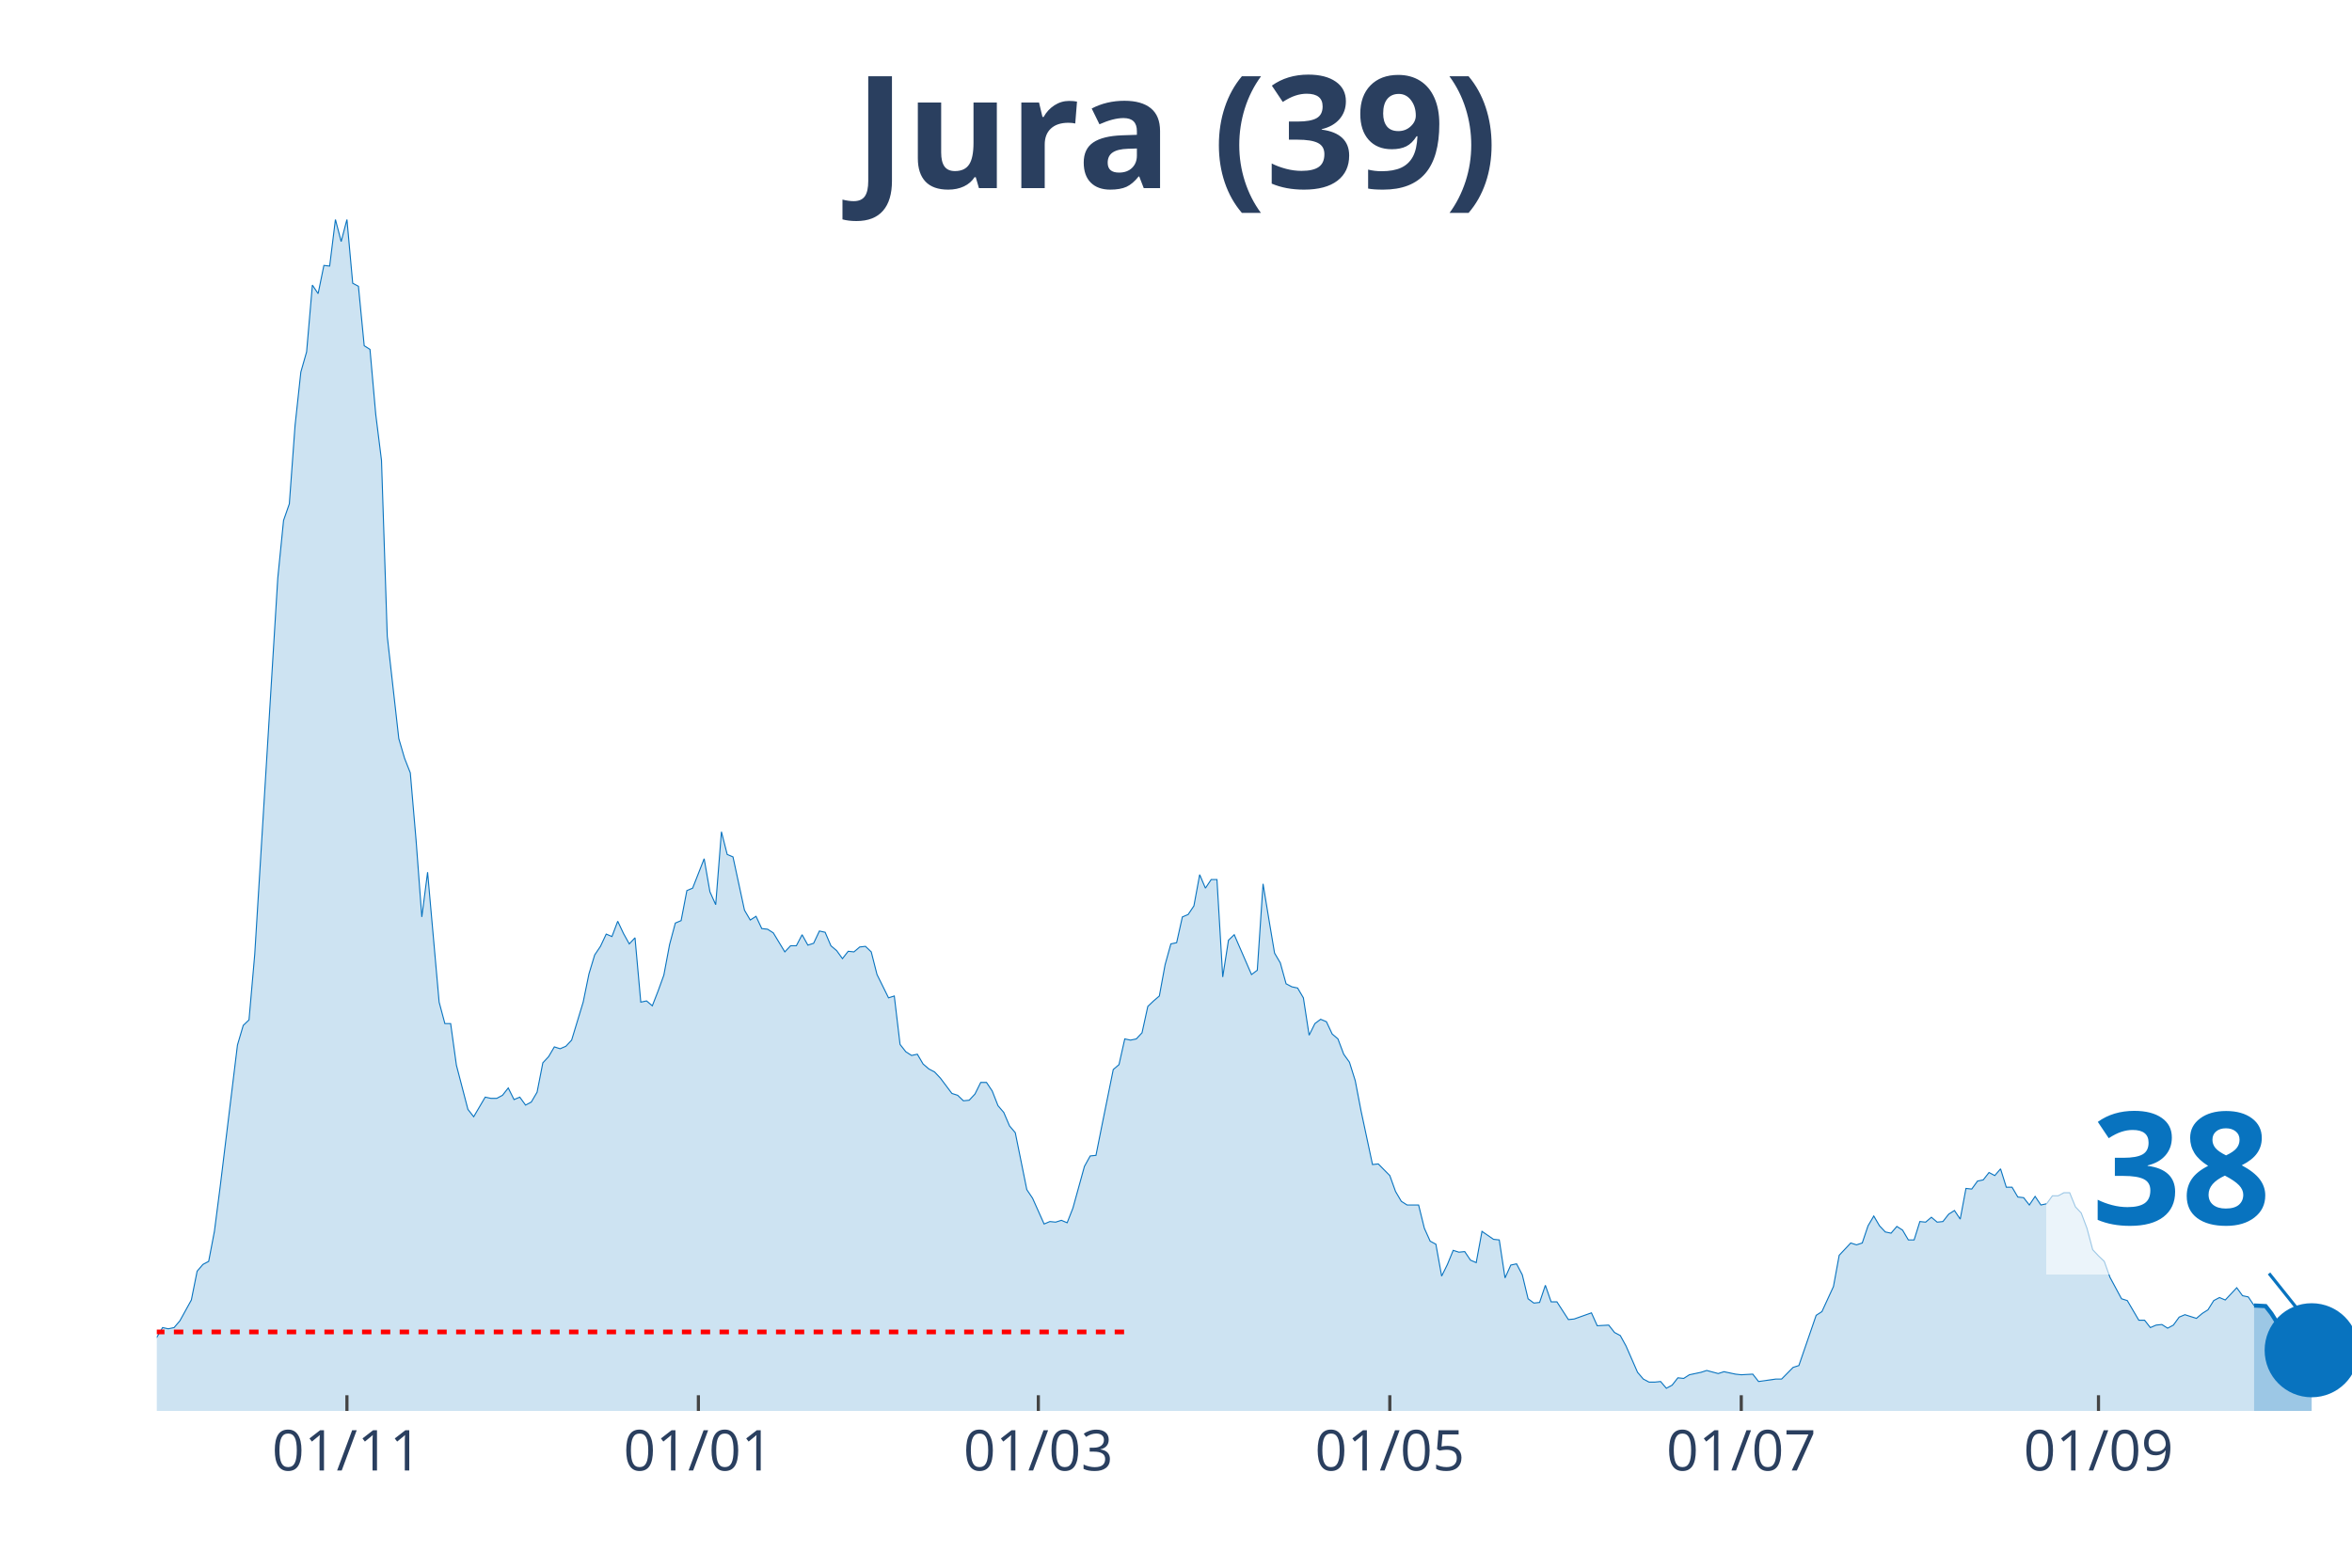
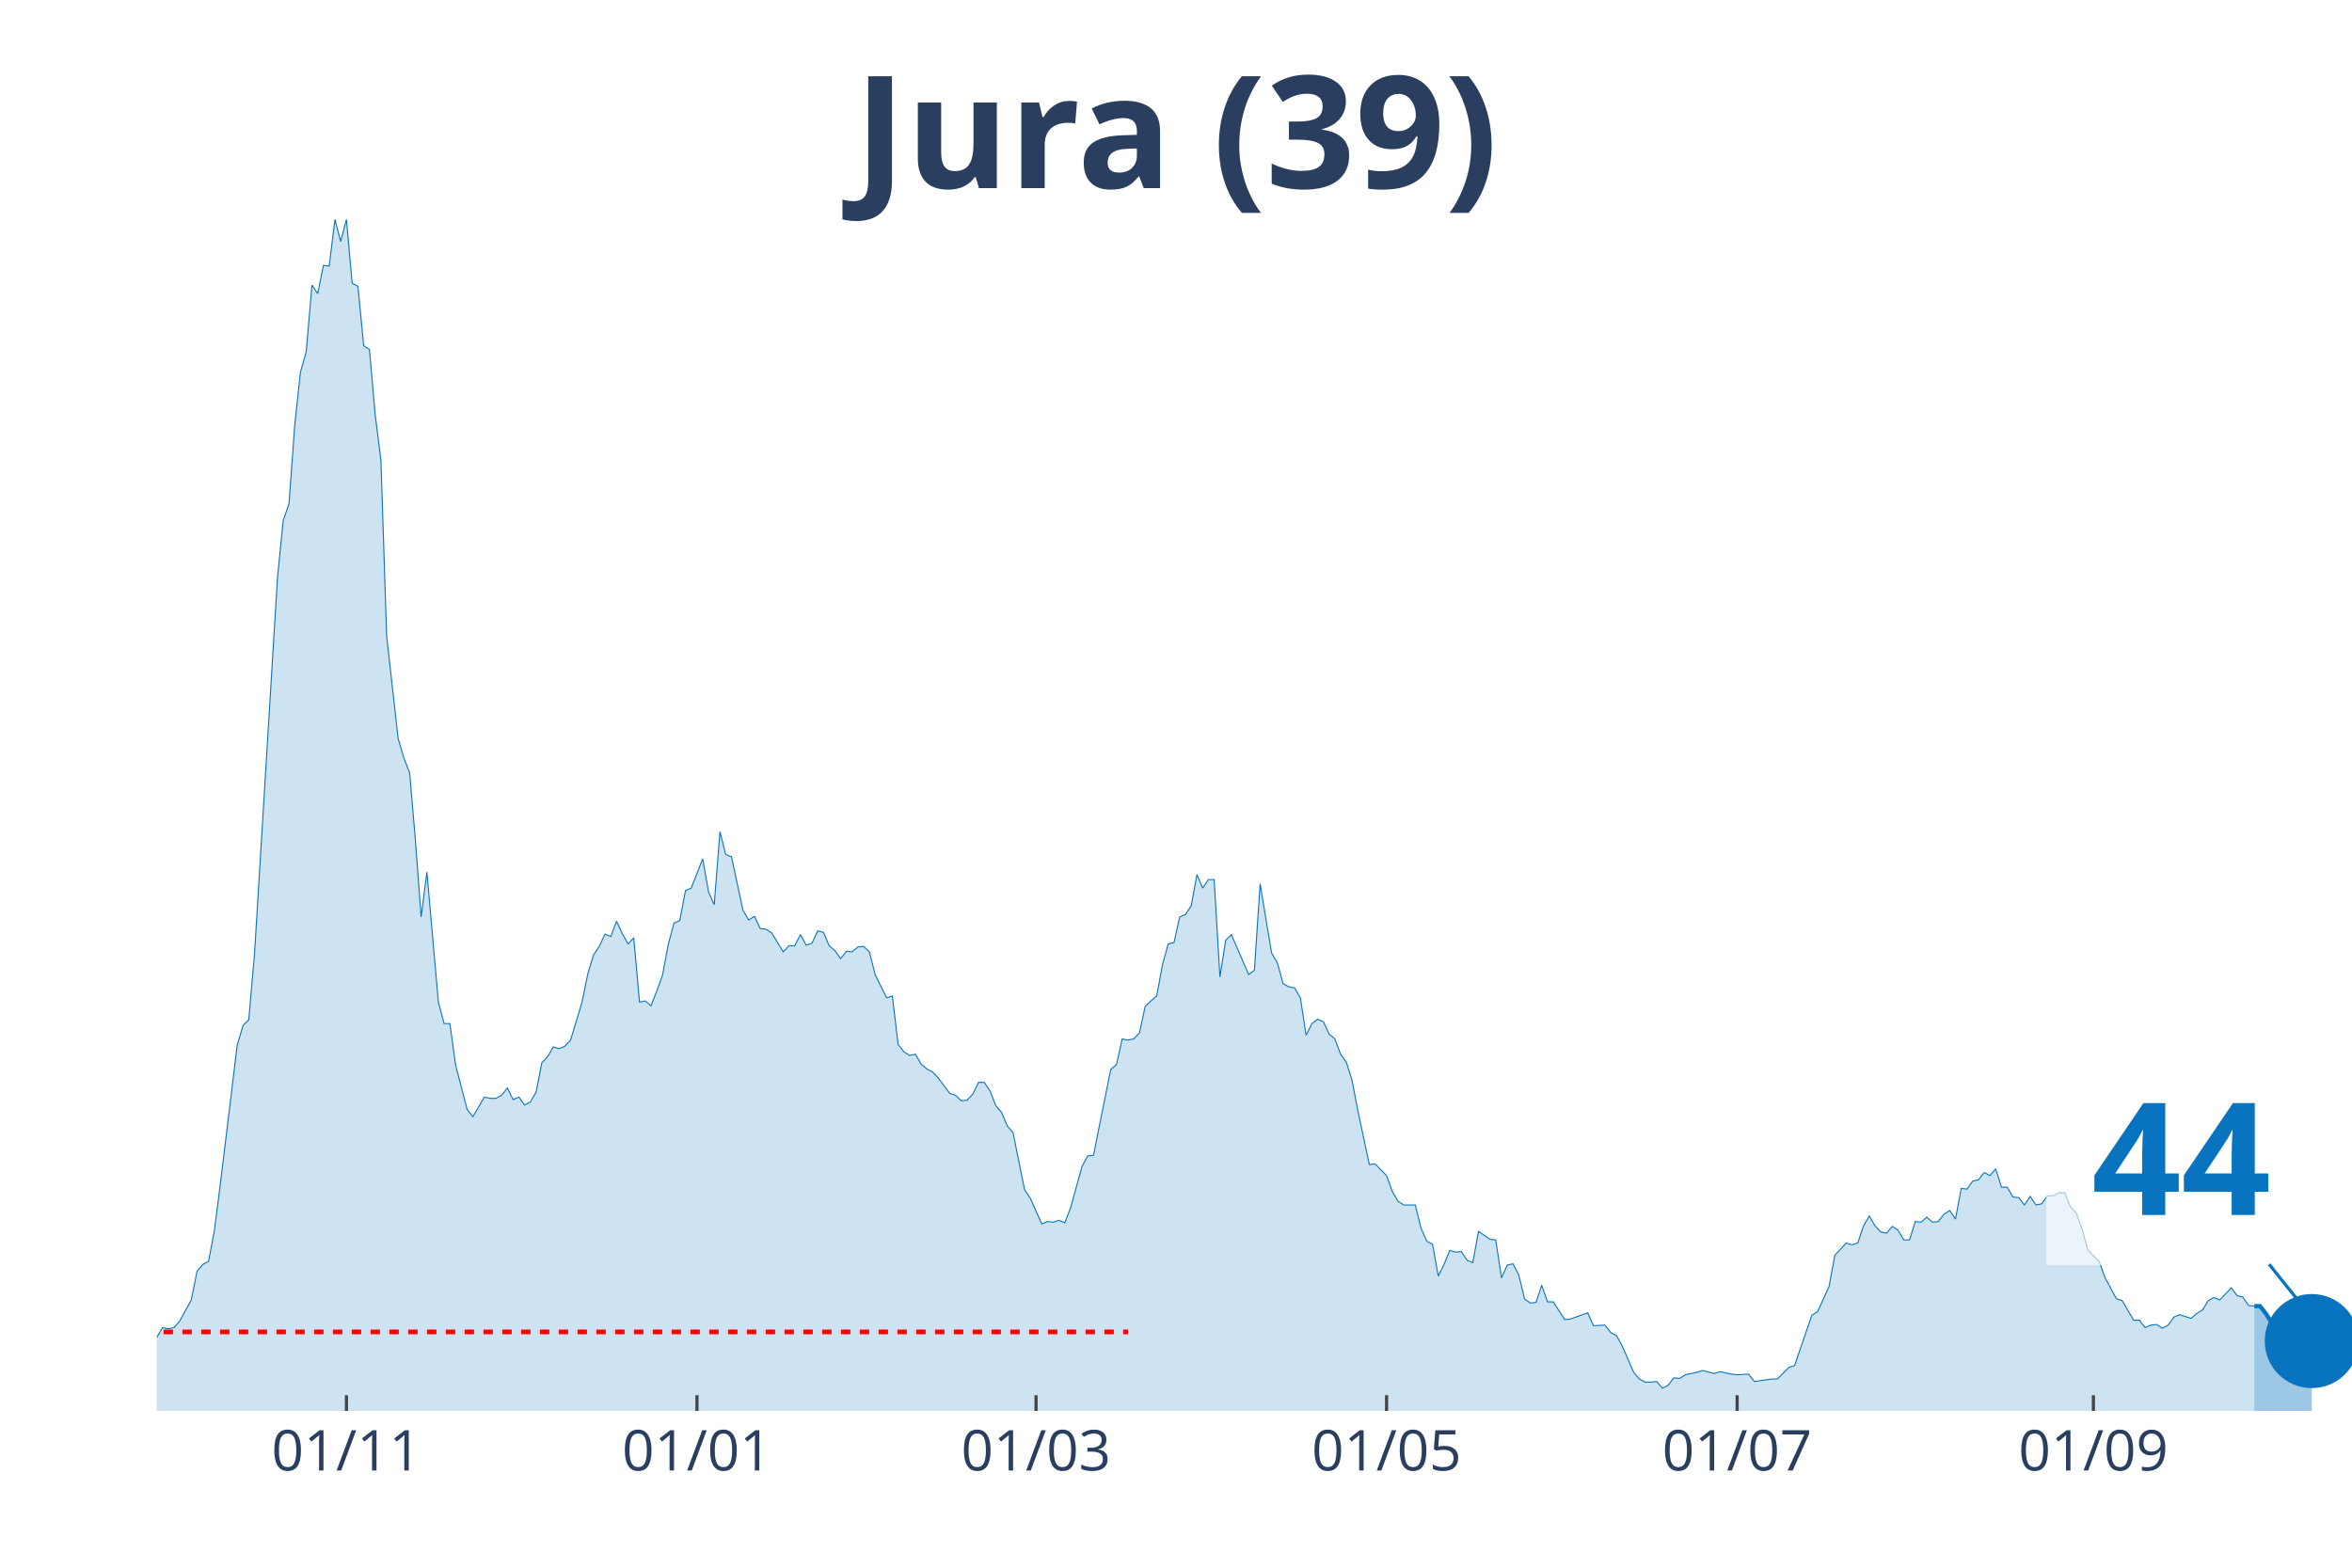
<svg xmlns="http://www.w3.org/2000/svg" class="main-svg" width="1125" height="750" style="" viewBox="0 0 750 500">
  <rect x="0" y="0" width="750" height="500" style="fill: rgb(0, 0, 0); fill-opacity: 0;" />
-   <defs id="defs-d29eb1">
+   <defs id="defs-b6c42d">
    <g class="clips">
-       <clipPath id="clipd29eb1xyplot" class="plotclip">
+       <clipPath id="clipb6c42dxyplot" class="plotclip">
        <rect width="700" height="380" />
      </clipPath>
-       <clipPath class="axesclip" id="clipd29eb1x">
+       <clipPath class="axesclip" id="clipb6c42dx">
        <rect x="50" y="0" width="700" height="500" />
      </clipPath>
-       <clipPath class="axesclip" id="clipd29eb1y">
+       <clipPath class="axesclip" id="clipb6c42dy">
        <rect x="0" y="70" width="750" height="380" />
      </clipPath>
-       <clipPath class="axesclip" id="clipd29eb1xy">
+       <clipPath class="axesclip" id="clipb6c42dxy">
        <rect x="50" y="70" width="700" height="380" />
      </clipPath>
    </g>
    <g class="gradients" />
  </defs>
  <g class="bglayer">
    <rect class="bg" x="50" y="70" width="700" height="380" style="fill: rgb(0, 0, 0); fill-opacity: 0; stroke-width: 0;" />
  </g>
  <g class="layer-below">
    <g class="imagelayer" />
    <g class="shapelayer" />
  </g>
  <g class="cartesianlayer">
    <g class="subplot xy">
      <g class="layer-subplot">
        <g class="shapelayer" />
        <g class="imagelayer" />
      </g>
      <g class="gridlayer">
        <g class="x">
-           <path class="xgrid crisp" transform="translate(110.63,0)" d="M0,70v380" style="stroke: rgb(255, 255, 255); stroke-opacity: 1; stroke-width: 1px;" />
-           <path class="xgrid crisp" transform="translate(222.7,0)" d="M0,70v380" style="stroke: rgb(255, 255, 255); stroke-opacity: 1; stroke-width: 1px;" />
-           <path class="xgrid crisp" transform="translate(331.1,0)" d="M0,70v380" style="stroke: rgb(255, 255, 255); stroke-opacity: 1; stroke-width: 1px;" />
-           <path class="xgrid crisp" transform="translate(443.18,0)" d="M0,70v380" style="stroke: rgb(255, 255, 255); stroke-opacity: 1; stroke-width: 1px;" />
-           <path class="xgrid crisp" transform="translate(555.25,0)" d="M0,70v380" style="stroke: rgb(255, 255, 255); stroke-opacity: 1; stroke-width: 1px;" />
-           <path class="xgrid crisp" transform="translate(669.16,0)" d="M0,70v380" style="stroke: rgb(255, 255, 255); stroke-opacity: 1; stroke-width: 1px;" />
+           <path class="xgrid crisp" transform="translate(110.47,0)" d="M0,70v380" style="stroke: rgb(255, 255, 255); stroke-opacity: 1; stroke-width: 1px;" />
+           <path class="xgrid crisp" transform="translate(222.25,0)" d="M0,70v380" style="stroke: rgb(255, 255, 255); stroke-opacity: 1; stroke-width: 1px;" />
+           <path class="xgrid crisp" transform="translate(330.37,0)" d="M0,70v380" style="stroke: rgb(255, 255, 255); stroke-opacity: 1; stroke-width: 1px;" />
+           <path class="xgrid crisp" transform="translate(442.15,0)" d="M0,70v380" style="stroke: rgb(255, 255, 255); stroke-opacity: 1; stroke-width: 1px;" />
+           <path class="xgrid crisp" transform="translate(553.93,0)" d="M0,70v380" style="stroke: rgb(255, 255, 255); stroke-opacity: 1; stroke-width: 1px;" />
+           <path class="xgrid crisp" transform="translate(667.54,0)" d="M0,70v380" style="stroke: rgb(255, 255, 255); stroke-opacity: 1; stroke-width: 1px;" />
        </g>
        <g class="y" />
      </g>
      <g class="zerolinelayer" />
      <path class="xlines-below" />
      <path class="ylines-below" />
      <g class="overlines-below" />
      <g class="xaxislayer-below" />
      <g class="yaxislayer-below" />
      <g class="overaxes-below" />
-       <g class="plot" transform="translate(50, 70)" clip-path="url('#clipd29eb1xyplot')">
+       <g class="plot" transform="translate(50, 70)" clip-path="url('#clipb6c42dxyplot')">
        <g class="scatterlayer mlayer">
-           <g class="trace scatter trace42440b" style="stroke-miterlimit: 2;">
+           <g class="trace scatter tracec973ab" style="stroke-miterlimit: 2;">
            <g class="fills">
              <g>
-                 <path class="js-fill" d="M668.77,380L-249.87,380L-249.87,378.44L-233.33,378.05L-231.5,379.41L-150.66,378.05L-148.82,377.46L-137.8,376.68L-135.96,376.68L-126.77,376.09L-124.93,376.68L-113.91,378.63L-112.07,378.83L-104.72,378.83L-102.89,377.65L-90.03,376.48L-88.19,376.87L-71.65,373.35L-69.82,373.74L-60.63,370.81L-58.79,370.81L-56.96,368.27L-55.12,368.27L-53.28,369.05L-51.44,368.08L-44.09,368.27L-42.26,367.69L-40.42,367.1L-38.58,367.88L-34.91,365.34L-33.07,363.78L-31.23,364.95L-29.4,363.38L-27.56,361.82L-25.72,361.63L-22.05,364.95L-20.21,363.38L-18.37,360.26L-16.54,359.87L-12.86,356.93L-11.02,355.37L-9.19,355.17L-7.35,355.96L-1.84,358.5L0,356.54L1.84,353.42L3.67,353.81L5.51,353.42L7.35,351.27L11.02,344.62L12.86,335.43L14.7,333.28L16.54,332.3L18.37,322.73L20.21,308.46L25.72,263.3L27.56,257.05L29.4,255.29L31.23,234.37L38.58,114.35L40.42,95.98L42.26,90.7L44.09,65.68L45.93,48.67L47.77,42.22L49.61,20.92L51.44,23.65L53.28,14.66L55.12,14.86L56.96,0L58.79,7.04L60.63,0L62.47,20.33L64.3,21.31L66.14,40.27L67.98,41.44L69.82,62.16L71.65,76.82L73.49,132.92L77.17,165.57L79,171.82L80.84,176.51L82.68,198.01L84.51,222.45L86.35,208.18L90.03,249.62L91.86,256.46L93.7,256.46L95.54,269.75L99.21,283.83L101.05,286.17L104.72,279.92L106.56,280.31L108.4,280.31L110.24,279.33L112.07,276.99L113.91,280.7L115.75,279.92L117.59,282.46L119.42,281.48L121.26,278.35L123.1,268.97L124.93,267.02L126.77,263.89L128.61,264.48L130.45,263.69L132.28,261.74L135.96,249.62L137.8,240.63L139.63,234.57L141.47,231.83L143.31,227.92L145.14,228.7L146.98,223.82L148.82,227.73L150.66,231.05L152.49,229.09L154.33,249.62L156.17,249.23L158.01,250.79L159.84,246.1L161.68,241.02L163.52,231.24L165.35,224.4L167.19,223.62L169.03,214.04L170.87,213.26L174.54,203.88L176.38,214.43L178.22,218.54L180.05,195.28L181.89,202.51L183.73,203.29L187.4,220.3L189.24,223.43L191.08,222.25L192.91,226.16L194.75,226.36L196.59,227.53L200.26,233.59L202.1,231.64L203.94,231.64L205.77,228.12L207.61,231.44L209.45,230.85L211.29,226.94L213.12,227.34L214.96,231.64L216.8,233.2L218.64,235.74L220.47,233.4L222.31,233.59L224.15,232.03L225.98,231.83L227.82,233.59L229.66,240.82L231.5,244.54L233.33,248.25L235.17,247.66L237.01,263.11L238.85,265.45L240.68,266.63L242.52,266.23L244.36,269.36L246.19,270.93L248.03,271.9L249.87,273.86L253.54,278.74L255.38,279.33L257.22,281.09L259.06,280.9L260.89,278.94L262.73,275.23L264.57,275.23L266.4,277.96L268.24,282.65L270.08,284.8L271.92,289.1L273.75,291.26L277.43,309.43L279.27,312.17L282.94,320.38L284.78,319.6L286.61,319.79L288.45,319.21L290.29,319.99L292.13,315.3L295.8,302.01L297.64,298.68L299.48,298.49L301.31,289.3L304.99,271.12L306.82,269.56L308.66,261.35L310.5,261.74L312.34,261.35L314.17,259.39L316.01,250.99L317.85,249.23L319.69,247.66L321.52,237.7L323.36,231.05L325.2,230.66L327.03,222.45L328.87,221.67L330.71,218.93L332.55,208.96L334.38,213.26L336.22,210.52L338.06,210.52L339.9,241.6L341.73,229.88L343.57,228.12L349.08,240.82L350.92,239.45L352.76,211.89L354.59,223.03L356.43,233.98L358.27,237.11L360.1,243.76L361.94,244.73L363.78,245.12L365.62,248.25L367.45,260.17L369.29,256.46L371.13,255.09L372.97,255.87L374.8,259.78L376.64,261.35L378.48,266.23L380.31,268.78L382.15,274.64L383.99,284.22L387.66,301.42L389.5,301.22L393.18,304.94L395.01,310.02L396.85,313.15L398.69,314.32L402.36,314.32L404.2,321.75L406.04,325.85L407.87,326.83L409.71,337L411.55,333.28L413.39,328.79L415.22,329.37L417.06,329.18L418.9,331.91L420.73,332.7L422.57,322.73L426.25,325.27L428.08,325.46L429.92,337.58L431.76,333.48L433.6,333.09L435.43,336.6L437.27,344.23L439.11,345.6L440.94,345.4L442.78,339.93L444.62,345.21L446.46,345.21L450.13,350.87L451.97,350.68L457.48,348.72L459.32,352.83L462.99,352.63L464.83,354.98L466.67,355.96L468.5,359.28L472.18,367.69L474.02,369.84L475.85,370.81L477.69,370.81L479.53,370.62L481.36,372.77L483.2,371.79L485.04,369.44L486.88,369.64L488.71,368.47L492.39,367.69L494.23,367.1L497.9,368.08L499.74,367.49L503.41,368.27L505.25,368.47L508.92,368.27L510.76,370.62L516.27,369.84L518.11,369.84L521.78,366.12L523.62,365.53L529.13,349.51L530.97,348.33L534.65,340.32L536.48,330.35L540.16,326.44L541.99,327.03L543.83,326.44L545.67,320.97L547.51,317.84L549.34,320.97L551.18,322.92L553.02,323.31L554.86,321.16L556.69,322.34L558.53,325.46L560.37,325.46L562.2,319.6L564.04,319.79L565.88,318.23L567.72,319.79L569.55,319.6L571.39,317.25L573.23,316.08L575.07,318.82L576.9,309.04L578.74,309.24L580.58,306.7L582.41,306.31L584.25,303.96L586.09,304.94L587.93,302.79L589.76,308.65L591.6,308.65L593.44,311.78L595.28,311.98L597.11,314.32L598.95,311.58L600.79,314.32L602.62,313.93L604.46,311.39L606.3,311.39L608.14,310.41L609.97,310.41L611.81,314.91L613.65,316.86L615.49,321.75L617.32,328.59L619.16,330.55L621,332.3L622.83,337.39L626.51,344.23L628.35,344.81L632.02,351.07L633.86,351.07L635.7,353.42L637.53,352.63L639.37,352.44L641.21,353.61L643.04,352.63L644.88,350.09L646.72,349.31L648.56,349.9L650.39,350.48L652.23,348.92L654.07,347.75L655.91,344.81L657.74,343.84L659.58,344.62L663.25,340.71L665.09,343.25L666.93,343.64L668.77,346.38" style="fill: rgb(8, 115, 191); fill-opacity: 0.2; stroke-width: 0;" />
+                 <path class="js-fill" d="M668.85,380L-249.21,380L-249.21,378.44L-232.72,378.05L-230.89,379.41L-150.26,378.05L-148.43,377.46L-137.43,376.68L-135.6,376.68L-126.44,376.09L-124.61,376.68L-113.61,378.63L-111.78,378.83L-104.45,378.83L-102.62,377.65L-89.79,376.48L-87.96,376.87L-71.47,373.35L-69.63,373.74L-60.47,370.81L-58.64,370.81L-56.81,368.27L-54.97,368.27L-53.14,369.05L-51.31,368.08L-43.98,368.27L-42.15,367.69L-40.31,367.1L-38.48,367.88L-34.82,365.34L-32.98,363.78L-31.15,364.95L-29.32,363.38L-27.49,361.82L-25.65,361.63L-21.99,364.95L-20.16,363.38L-18.32,360.26L-16.49,359.87L-12.83,356.93L-10.99,355.37L-9.16,355.17L-7.33,355.96L-1.83,358.5L0,356.54L1.83,353.42L3.66,353.81L5.5,353.42L7.33,351.27L10.99,344.62L12.83,335.43L14.66,333.28L16.49,332.3L18.32,322.73L20.16,308.46L25.65,263.3L27.49,257.05L29.32,255.29L31.15,234.37L38.48,114.35L40.31,95.98L42.15,90.7L43.98,65.68L45.81,48.67L47.64,42.22L49.48,20.92L51.31,23.65L53.14,14.66L54.97,14.86L56.81,0L58.64,7.04L60.47,0L62.3,20.33L64.14,21.31L65.97,40.27L67.8,41.44L69.63,62.16L71.47,76.82L73.3,132.92L76.96,165.57L78.8,171.82L80.63,176.51L82.46,198.01L84.29,222.45L86.13,208.18L89.79,249.62L91.62,256.46L93.46,256.46L95.29,269.75L98.95,283.83L100.79,286.17L104.45,279.92L106.28,280.31L108.12,280.31L109.95,279.33L111.78,276.99L113.61,280.7L115.45,279.92L117.28,282.46L119.11,281.48L120.94,278.35L122.77,268.97L124.61,267.02L126.44,263.89L128.27,264.48L130.1,263.69L131.94,261.74L135.6,249.62L137.43,240.63L139.27,234.57L141.1,231.83L142.93,227.92L144.76,228.7L146.6,223.82L148.43,227.73L150.26,231.05L152.09,229.09L153.93,249.62L155.76,249.23L157.59,250.79L159.42,246.1L161.26,241.02L163.09,231.24L164.92,224.4L166.75,223.62L168.59,214.04L170.42,213.26L174.08,203.88L175.92,214.43L177.75,218.54L179.58,195.28L181.41,202.51L183.25,203.29L186.91,220.3L188.74,223.43L190.58,222.25L192.41,226.16L194.24,226.36L196.07,227.53L199.74,233.59L201.57,231.64L203.4,231.64L205.24,228.12L207.07,231.44L208.9,230.85L210.73,226.94L212.57,227.34L214.4,231.64L216.23,233.2L218.06,235.74L219.9,233.4L221.73,233.59L223.56,232.03L225.39,231.83L227.23,233.59L229.06,240.82L230.89,244.54L232.72,248.25L234.55,247.66L236.39,263.11L238.22,265.45L240.05,266.63L241.88,266.23L243.72,269.36L245.55,270.93L247.38,271.9L249.21,273.86L252.88,278.74L254.71,279.33L256.54,281.09L258.38,280.9L260.21,278.94L262.04,275.23L263.87,275.23L265.71,277.96L267.54,282.65L269.37,284.8L271.2,289.1L273.04,291.26L276.7,309.43L278.53,312.17L282.2,320.38L284.03,319.6L285.86,319.79L287.7,319.21L289.53,319.99L291.36,315.3L295.03,302.01L296.86,298.68L298.69,298.49L300.52,289.3L304.19,271.12L306.02,269.56L307.85,261.35L309.69,261.74L311.52,261.35L313.35,259.39L315.18,250.99L317.02,249.23L318.85,247.66L320.68,237.7L322.51,231.05L324.35,230.66L326.18,222.45L328.01,221.67L329.84,218.93L331.68,208.96L333.51,213.26L335.34,210.52L337.17,210.52L339.01,241.6L340.84,229.88L342.67,228.12L348.17,240.82L350,239.45L351.83,211.89L353.66,223.03L355.5,233.98L357.33,237.11L359.16,243.76L360.99,244.73L362.83,245.12L364.66,248.25L366.49,260.17L368.32,256.46L370.16,255.09L371.99,255.87L373.82,259.78L375.65,261.35L377.49,266.23L379.32,268.78L381.15,274.64L382.98,284.22L386.65,301.42L388.48,301.22L392.15,304.94L393.98,310.02L395.81,313.15L397.64,314.32L401.31,314.32L403.14,321.75L404.97,325.85L406.81,326.83L408.64,337L410.47,333.28L412.3,328.79L414.14,329.37L415.97,329.18L417.8,331.91L419.63,332.7L421.47,322.73L425.13,325.27L426.96,325.46L428.8,337.58L430.63,333.48L432.46,333.09L434.29,336.6L436.13,344.23L437.96,345.6L439.79,345.4L441.62,339.93L443.46,345.21L445.29,345.21L448.95,350.87L450.79,350.68L456.28,348.72L458.12,352.83L461.78,352.63L463.61,354.98L465.45,355.96L467.28,359.28L470.94,367.69L472.77,369.84L474.61,370.81L476.44,370.81L478.27,370.62L480.1,372.77L481.94,371.79L483.77,369.44L485.6,369.64L487.43,368.47L491.1,367.69L492.93,367.1L496.6,368.08L498.43,367.49L502.09,368.27L503.93,368.47L507.59,368.27L509.42,370.62L514.92,369.84L516.75,369.84L520.42,366.12L522.25,365.53L527.75,349.51L529.58,348.33L533.25,340.32L535.08,330.35L538.74,326.44L540.58,327.03L542.41,326.44L544.24,320.97L546.07,317.84L547.91,320.97L549.74,322.92L551.57,323.31L553.4,321.16L555.24,322.34L557.07,325.46L558.9,325.46L560.73,319.6L562.57,319.79L564.4,318.23L566.23,319.79L568.06,319.6L569.9,317.25L571.73,316.08L573.56,318.82L575.39,309.04L577.23,309.24L579.06,306.7L580.89,306.31L582.72,303.96L584.55,304.94L586.39,302.79L588.22,308.65L590.05,308.65L591.88,311.78L593.72,311.98L595.55,314.32L597.38,311.58L599.21,314.32L601.05,313.93L602.88,311.39L604.71,311.39L606.54,310.41L608.38,310.41L610.21,314.91L612.04,316.86L613.87,321.75L615.71,328.59L617.54,330.55L619.37,332.3L621.2,337.39L624.87,344.23L626.7,344.81L630.37,351.07L632.2,351.07L634.03,353.42L635.86,352.63L637.7,352.44L639.53,353.61L641.36,352.63L643.19,350.09L645.03,349.31L646.86,349.9L648.69,350.48L650.52,348.92L652.36,347.75L654.19,344.81L656.02,343.84L657.85,344.62L661.52,340.71L663.35,343.25L665.18,343.64L667.02,346.38L668.85,346.57" style="fill: rgb(8, 115, 191); fill-opacity: 0.2; stroke-width: 0;" />
              </g>
            </g>
            <g class="errorbars" />
            <g class="lines">
-               <path class="js-line" d="M-249.87,378.44L-233.33,378.05L-231.5,379.41L-150.66,378.05L-148.82,377.46L-137.8,376.68L-135.96,376.68L-126.77,376.09L-124.93,376.68L-113.91,378.63L-112.07,378.83L-104.72,378.83L-102.89,377.65L-90.03,376.48L-88.19,376.87L-71.65,373.35L-69.82,373.74L-60.63,370.81L-58.79,370.81L-56.96,368.27L-55.12,368.27L-53.28,369.05L-51.44,368.08L-44.09,368.27L-42.26,367.69L-40.42,367.1L-38.58,367.88L-34.91,365.34L-33.07,363.78L-31.23,364.95L-29.4,363.38L-27.56,361.82L-25.72,361.63L-22.05,364.95L-20.21,363.38L-18.37,360.26L-16.54,359.87L-12.86,356.93L-11.02,355.37L-9.19,355.17L-7.35,355.96L-1.84,358.5L0,356.54L1.84,353.42L3.67,353.81L5.51,353.42L7.35,351.27L11.02,344.62L12.86,335.43L14.7,333.28L16.54,332.3L18.37,322.73L20.21,308.46L25.72,263.3L27.56,257.05L29.4,255.29L31.23,234.37L38.58,114.35L40.42,95.98L42.26,90.7L44.09,65.68L45.93,48.67L47.77,42.22L49.61,20.92L51.44,23.65L53.28,14.66L55.12,14.86L56.96,0L58.79,7.04L60.63,0L62.47,20.33L64.3,21.31L66.14,40.27L67.98,41.44L69.82,62.16L71.65,76.82L73.49,132.92L77.17,165.57L79,171.82L80.84,176.51L82.68,198.01L84.51,222.45L86.35,208.18L90.03,249.62L91.86,256.46L93.7,256.46L95.54,269.75L99.21,283.83L101.05,286.17L104.72,279.92L106.56,280.31L108.4,280.31L110.24,279.33L112.07,276.99L113.91,280.7L115.75,279.92L117.59,282.46L119.42,281.48L121.26,278.35L123.1,268.97L124.93,267.02L126.77,263.89L128.61,264.48L130.45,263.69L132.28,261.74L135.96,249.62L137.8,240.63L139.63,234.57L141.47,231.83L143.31,227.92L145.14,228.7L146.98,223.82L148.82,227.73L150.66,231.05L152.49,229.09L154.33,249.62L156.17,249.23L158.01,250.79L159.84,246.1L161.68,241.02L163.52,231.24L165.35,224.4L167.19,223.62L169.03,214.04L170.87,213.26L174.54,203.88L176.38,214.43L178.22,218.54L180.05,195.28L181.89,202.51L183.73,203.29L187.4,220.3L189.24,223.43L191.08,222.25L192.91,226.16L194.75,226.36L196.59,227.53L200.26,233.59L202.1,231.64L203.94,231.64L205.77,228.12L207.61,231.44L209.45,230.85L211.29,226.94L213.12,227.34L214.96,231.64L216.8,233.2L218.64,235.74L220.47,233.4L222.31,233.59L224.15,232.03L225.98,231.83L227.82,233.59L229.66,240.82L231.5,244.54L233.33,248.25L235.17,247.66L237.01,263.11L238.85,265.45L240.68,266.63L242.52,266.23L244.36,269.36L246.19,270.93L248.03,271.9L249.87,273.86L253.54,278.74L255.38,279.33L257.22,281.09L259.06,280.9L260.89,278.94L262.73,275.23L264.57,275.23L266.4,277.96L268.24,282.65L270.08,284.8L271.92,289.1L273.75,291.26L277.43,309.43L279.27,312.17L282.94,320.38L284.78,319.6L286.61,319.79L288.45,319.21L290.29,319.99L292.13,315.3L295.8,302.01L297.64,298.68L299.48,298.49L301.31,289.3L304.99,271.12L306.82,269.56L308.66,261.35L310.5,261.74L312.34,261.35L314.17,259.39L316.01,250.99L317.85,249.23L319.69,247.66L321.52,237.7L323.36,231.05L325.2,230.66L327.03,222.45L328.87,221.67L330.71,218.93L332.55,208.96L334.38,213.26L336.22,210.52L338.06,210.52L339.9,241.6L341.73,229.88L343.57,228.12L349.08,240.82L350.92,239.45L352.76,211.89L354.59,223.03L356.43,233.98L358.27,237.11L360.1,243.76L361.94,244.73L363.78,245.12L365.62,248.25L367.45,260.17L369.29,256.46L371.13,255.09L372.97,255.87L374.8,259.78L376.64,261.35L378.48,266.23L380.31,268.78L382.15,274.64L383.99,284.22L387.66,301.42L389.5,301.22L393.18,304.94L395.01,310.02L396.85,313.15L398.69,314.32L402.36,314.32L404.2,321.75L406.04,325.85L407.87,326.83L409.71,337L411.55,333.28L413.39,328.79L415.22,329.37L417.06,329.18L418.9,331.91L420.73,332.7L422.57,322.73L426.25,325.27L428.08,325.46L429.92,337.58L431.76,333.48L433.6,333.09L435.43,336.6L437.27,344.23L439.11,345.6L440.94,345.4L442.78,339.93L444.62,345.21L446.46,345.21L450.13,350.87L451.97,350.68L457.48,348.72L459.32,352.83L462.99,352.63L464.83,354.98L466.67,355.96L468.5,359.28L472.18,367.69L474.02,369.84L475.85,370.81L477.69,370.81L479.53,370.62L481.36,372.77L483.2,371.79L485.04,369.44L486.88,369.64L488.71,368.47L492.39,367.69L494.23,367.1L497.9,368.08L499.74,367.49L503.41,368.27L505.25,368.47L508.92,368.27L510.76,370.62L516.27,369.84L518.11,369.84L521.78,366.12L523.62,365.53L529.13,349.51L530.97,348.33L534.65,340.32L536.48,330.35L540.16,326.44L541.99,327.03L543.83,326.44L545.67,320.97L547.51,317.84L549.34,320.97L551.18,322.92L553.02,323.31L554.86,321.16L556.69,322.34L558.53,325.46L560.37,325.46L562.2,319.6L564.04,319.79L565.88,318.23L567.72,319.79L569.55,319.6L571.39,317.25L573.23,316.08L575.07,318.82L576.9,309.04L578.74,309.24L580.58,306.7L582.41,306.31L584.25,303.96L586.09,304.94L587.93,302.79L589.76,308.65L591.6,308.65L593.44,311.78L595.28,311.98L597.11,314.32L598.95,311.58L600.79,314.32L602.62,313.93L604.46,311.39L606.3,311.39L608.14,310.41L609.97,310.41L611.81,314.91L613.65,316.86L615.49,321.75L617.32,328.59L619.16,330.55L621,332.3L622.83,337.39L626.51,344.23L628.35,344.81L632.02,351.07L633.86,351.07L635.7,353.42L637.53,352.63L639.37,352.44L641.21,353.61L643.04,352.63L644.88,350.09L646.72,349.31L648.56,349.9L650.39,350.48L652.23,348.92L654.07,347.75L655.91,344.81L657.74,343.84L659.58,344.62L663.25,340.71L665.09,343.25L666.93,343.64L668.77,346.38" style="vector-effect: non-scaling-stroke; fill: none; stroke: rgb(8, 115, 191); stroke-opacity: 1; stroke-width: 0.5px; opacity: 1;" />
+               <path class="js-line" d="M-249.21,378.44L-232.72,378.05L-230.89,379.41L-150.26,378.05L-148.43,377.46L-137.43,376.68L-135.6,376.68L-126.44,376.09L-124.61,376.68L-113.61,378.63L-111.78,378.83L-104.45,378.83L-102.62,377.65L-89.79,376.48L-87.96,376.87L-71.47,373.35L-69.63,373.74L-60.47,370.81L-58.64,370.81L-56.81,368.27L-54.97,368.27L-53.14,369.05L-51.31,368.08L-43.98,368.27L-42.15,367.69L-40.31,367.1L-38.48,367.88L-34.82,365.34L-32.98,363.78L-31.15,364.95L-29.32,363.38L-27.49,361.82L-25.65,361.63L-21.99,364.95L-20.16,363.38L-18.32,360.26L-16.49,359.87L-12.83,356.93L-10.99,355.37L-9.16,355.17L-7.33,355.96L-1.83,358.5L0,356.54L1.83,353.42L3.66,353.81L5.5,353.42L7.33,351.27L10.99,344.62L12.83,335.43L14.66,333.28L16.49,332.3L18.32,322.73L20.16,308.46L25.65,263.3L27.49,257.05L29.32,255.29L31.15,234.37L38.48,114.35L40.31,95.98L42.15,90.7L43.98,65.68L45.81,48.67L47.64,42.22L49.48,20.92L51.31,23.65L53.14,14.66L54.97,14.86L56.81,0L58.64,7.04L60.47,0L62.3,20.33L64.14,21.31L65.97,40.27L67.8,41.44L69.63,62.16L71.47,76.82L73.3,132.92L76.96,165.57L78.8,171.82L80.63,176.51L82.46,198.01L84.29,222.45L86.13,208.18L89.79,249.62L91.62,256.46L93.46,256.46L95.29,269.75L98.95,283.83L100.79,286.17L104.45,279.92L106.28,280.31L108.12,280.31L109.95,279.33L111.78,276.99L113.61,280.7L115.45,279.92L117.28,282.46L119.11,281.48L120.94,278.35L122.77,268.97L124.61,267.02L126.44,263.89L128.27,264.48L130.1,263.69L131.94,261.74L135.6,249.62L137.43,240.63L139.27,234.57L141.1,231.83L142.93,227.92L144.76,228.7L146.6,223.82L148.43,227.73L150.26,231.05L152.09,229.09L153.93,249.62L155.76,249.23L157.59,250.79L159.42,246.1L161.26,241.02L163.09,231.24L164.92,224.4L166.75,223.62L168.59,214.04L170.42,213.26L174.08,203.88L175.92,214.43L177.75,218.54L179.58,195.28L181.41,202.51L183.25,203.29L186.91,220.3L188.74,223.43L190.58,222.25L192.41,226.16L194.24,226.36L196.07,227.53L199.74,233.59L201.57,231.64L203.4,231.64L205.24,228.12L207.07,231.44L208.9,230.85L210.73,226.94L212.57,227.34L214.4,231.64L216.23,233.2L218.06,235.74L219.9,233.4L221.73,233.59L223.56,232.03L225.39,231.83L227.23,233.59L229.06,240.82L230.89,244.54L232.72,248.25L234.55,247.66L236.39,263.11L238.22,265.45L240.05,266.63L241.88,266.23L243.72,269.36L245.55,270.93L247.38,271.9L249.21,273.86L252.88,278.74L254.71,279.33L256.54,281.09L258.38,280.9L260.21,278.94L262.04,275.23L263.87,275.23L265.71,277.96L267.54,282.65L269.37,284.8L271.2,289.1L273.04,291.26L276.7,309.43L278.53,312.17L282.2,320.38L284.03,319.6L285.86,319.79L287.7,319.21L289.53,319.99L291.36,315.3L295.03,302.01L296.86,298.68L298.69,298.49L300.52,289.3L304.19,271.12L306.02,269.56L307.85,261.35L309.69,261.74L311.52,261.35L313.35,259.39L315.18,250.99L317.02,249.23L318.85,247.66L320.68,237.7L322.51,231.05L324.35,230.66L326.18,222.45L328.01,221.67L329.84,218.93L331.68,208.96L333.51,213.26L335.34,210.52L337.17,210.52L339.01,241.6L340.84,229.88L342.67,228.12L348.17,240.82L350,239.45L351.83,211.89L353.66,223.03L355.5,233.98L357.33,237.11L359.16,243.76L360.99,244.73L362.83,245.12L364.66,248.25L366.49,260.17L368.32,256.46L370.16,255.09L371.99,255.87L373.82,259.78L375.65,261.35L377.49,266.23L379.32,268.78L381.15,274.64L382.98,284.22L386.65,301.42L388.48,301.22L392.15,304.94L393.98,310.02L395.81,313.15L397.64,314.32L401.31,314.32L403.14,321.75L404.97,325.85L406.81,326.83L408.64,337L410.47,333.28L412.3,328.79L414.14,329.37L415.97,329.18L417.8,331.91L419.63,332.7L421.47,322.73L425.13,325.27L426.96,325.46L428.8,337.58L430.63,333.48L432.46,333.09L434.29,336.6L436.13,344.23L437.96,345.6L439.79,345.4L441.62,339.93L443.46,345.21L445.29,345.21L448.95,350.87L450.79,350.68L456.28,348.72L458.12,352.83L461.78,352.63L463.61,354.98L465.45,355.96L467.28,359.28L470.94,367.69L472.77,369.84L474.61,370.81L476.44,370.81L478.27,370.62L480.1,372.77L481.94,371.79L483.77,369.44L485.6,369.64L487.43,368.47L491.1,367.69L492.93,367.1L496.6,368.08L498.43,367.49L502.09,368.27L503.93,368.47L507.59,368.27L509.42,370.62L514.92,369.84L516.75,369.84L520.42,366.12L522.25,365.53L527.75,349.51L529.58,348.33L533.25,340.32L535.08,330.35L538.74,326.44L540.58,327.03L542.41,326.44L544.24,320.97L546.07,317.84L547.91,320.97L549.74,322.92L551.57,323.31L553.4,321.16L555.24,322.34L557.07,325.46L558.9,325.46L560.73,319.6L562.57,319.79L564.4,318.23L566.23,319.79L568.06,319.6L569.9,317.25L571.73,316.08L573.56,318.82L575.39,309.04L577.23,309.24L579.06,306.7L580.89,306.31L582.72,303.96L584.55,304.94L586.39,302.79L588.22,308.65L590.05,308.65L591.88,311.78L593.72,311.98L595.55,314.32L597.38,311.58L599.21,314.32L601.05,313.93L602.88,311.39L604.71,311.39L606.54,310.41L608.38,310.41L610.21,314.91L612.04,316.86L613.87,321.75L615.71,328.59L617.54,330.55L619.37,332.3L621.2,337.39L624.87,344.23L626.7,344.81L630.37,351.07L632.2,351.07L634.03,353.42L635.86,352.63L637.7,352.44L639.53,353.61L641.36,352.63L643.19,350.09L645.03,349.31L646.86,349.9L648.69,350.48L650.52,348.92L652.36,347.75L654.19,344.81L656.02,343.84L657.85,344.62L661.52,340.71L663.35,343.25L665.18,343.64L667.02,346.38L668.85,346.57" style="vector-effect: non-scaling-stroke; fill: none; stroke: rgb(8, 115, 191); stroke-opacity: 1; stroke-width: 0.5px; opacity: 1;" />
            </g>
            <g class="points" />
            <g class="text" />
          </g>
-           <g class="trace scatter trace9886dc" style="stroke-miterlimit: 2;">
+           <g class="trace scatter trace847452" style="stroke-miterlimit: 2;">
            <g class="fills">
              <g>
-                 <path class="js-fill" d="M687.14,380L668.77,380L668.77,346.38L672.44,346.57L674.28,348.92L676.12,351.85L677.95,352.24L683.46,359.28L685.3,359.48L687.14,360.65" style="fill: rgb(8, 115, 191); fill-opacity: 0.4; stroke-width: 0;" />
+                 <path class="js-fill" d="M687.17,380L668.85,380L668.85,346.57L670.68,346.57L672.51,348.92L674.35,351.85L676.18,352.24L681.68,359.28L683.51,359.48L685.34,360.65L687.17,357.72" style="fill: rgb(8, 115, 191); fill-opacity: 0.4; stroke-width: 0;" />
              </g>
            </g>
            <g class="errorbars" />
            <g class="lines">
-               <path class="js-line" d="M668.77,346.38L672.44,346.57L674.28,348.92L676.12,351.85L677.95,352.24L683.46,359.28L685.3,359.48L687.14,360.65" style="vector-effect: non-scaling-stroke; fill: none; stroke: rgb(8, 115, 191); stroke-opacity: 1; stroke-width: 2px; opacity: 1;" />
+               <path class="js-line" d="M668.85,346.57L670.68,346.57L672.51,348.92L674.35,351.85L676.18,352.24L681.68,359.28L683.51,359.48L685.34,360.65L687.17,357.72" style="vector-effect: non-scaling-stroke; fill: none; stroke: rgb(8, 115, 191); stroke-opacity: 1; stroke-width: 2px; opacity: 1;" />
            </g>
            <g class="points" />
            <g class="text" />
          </g>
-           <g class="trace scatter trace8dcbc6" style="stroke-miterlimit: 2; opacity: 1;">
+           <g class="trace scatter trace296c4c" style="stroke-miterlimit: 2; opacity: 1;">
            <g class="fills" />
            <g class="errorbars" />
            <g class="lines" />
            <g class="points">
-               <path class="point" transform="translate(687.14,360.65)" d="M15,0A15,15 0 1,1 0,-15A15,15 0 0,1 15,0Z" style="opacity: 1; stroke-width: 0px; fill: rgb(8, 115, 191); fill-opacity: 1;" />
+               <path class="point" transform="translate(687.17,357.72)" d="M15,0A15,15 0 1,1 0,-15A15,15 0 0,1 15,0Z" style="opacity: 1; stroke-width: 0px; fill: rgb(8, 115, 191); fill-opacity: 1;" />
            </g>
            <g class="text" />
          </g>
        </g>
      </g>
      <g class="overplot" />
      <path class="xlines-above crisp" style="fill: none; stroke-width: 1px; stroke: rgb(0, 0, 0); stroke-opacity: 0;" d="" />
      <path class="ylines-above crisp" style="fill: none;" d="M0,0" />
      <g class="overlines-above" />
      <g class="xaxislayer-above">
-         <path class="xtick ticks crisp" d="M0,450v-5" transform="translate(110.63,0)" style="stroke: rgb(68, 68, 68); stroke-opacity: 1; stroke-width: 1px;" />
-         <path class="xtick ticks crisp" d="M0,450v-5" transform="translate(222.7,0)" style="stroke: rgb(68, 68, 68); stroke-opacity: 1; stroke-width: 1px;" />
-         <path class="xtick ticks crisp" d="M0,450v-5" transform="translate(331.1,0)" style="stroke: rgb(68, 68, 68); stroke-opacity: 1; stroke-width: 1px;" />
-         <path class="xtick ticks crisp" d="M0,450v-5" transform="translate(443.18,0)" style="stroke: rgb(68, 68, 68); stroke-opacity: 1; stroke-width: 1px;" />
-         <path class="xtick ticks crisp" d="M0,450v-5" transform="translate(555.25,0)" style="stroke: rgb(68, 68, 68); stroke-opacity: 1; stroke-width: 1px;" />
-         <path class="xtick ticks crisp" d="M0,450v-5" transform="translate(669.16,0)" style="stroke: rgb(68, 68, 68); stroke-opacity: 1; stroke-width: 1px;" />
+         <path class="xtick ticks crisp" d="M0,450v-5" transform="translate(110.47,0)" style="stroke: rgb(68, 68, 68); stroke-opacity: 1; stroke-width: 1px;" />
+         <path class="xtick ticks crisp" d="M0,450v-5" transform="translate(222.25,0)" style="stroke: rgb(68, 68, 68); stroke-opacity: 1; stroke-width: 1px;" />
+         <path class="xtick ticks crisp" d="M0,450v-5" transform="translate(330.37,0)" style="stroke: rgb(68, 68, 68); stroke-opacity: 1; stroke-width: 1px;" />
+         <path class="xtick ticks crisp" d="M0,450v-5" transform="translate(442.15,0)" style="stroke: rgb(68, 68, 68); stroke-opacity: 1; stroke-width: 1px;" />
+         <path class="xtick ticks crisp" d="M0,450v-5" transform="translate(553.93,0)" style="stroke: rgb(68, 68, 68); stroke-opacity: 1; stroke-width: 1px;" />
+         <path class="xtick ticks crisp" d="M0,450v-5" transform="translate(667.54,0)" style="stroke: rgb(68, 68, 68); stroke-opacity: 1; stroke-width: 1px;" />
        <g class="xtick">
-           <text text-anchor="middle" x="0" y="469" transform="translate(110.63,0)" style="font-family: 'Open Sans', verdana, arial, sans-serif; font-size: 18px; fill: rgb(42, 63, 95); fill-opacity: 1; white-space: pre;">01/11</text>
+           <text text-anchor="middle" x="0" y="469" transform="translate(110.47,0)" style="font-family: 'Open Sans', verdana, arial, sans-serif; font-size: 18px; fill: rgb(42, 63, 95); fill-opacity: 1; white-space: pre;">01/11</text>
        </g>
        <g class="xtick">
-           <text text-anchor="middle" x="0" y="469" transform="translate(222.7,0)" style="font-family: 'Open Sans', verdana, arial, sans-serif; font-size: 18px; fill: rgb(42, 63, 95); fill-opacity: 1; white-space: pre;">01/01</text>
+           <text text-anchor="middle" x="0" y="469" transform="translate(222.25,0)" style="font-family: 'Open Sans', verdana, arial, sans-serif; font-size: 18px; fill: rgb(42, 63, 95); fill-opacity: 1; white-space: pre;">01/01</text>
        </g>
        <g class="xtick">
-           <text text-anchor="middle" x="0" y="469" transform="translate(331.1,0)" style="font-family: 'Open Sans', verdana, arial, sans-serif; font-size: 18px; fill: rgb(42, 63, 95); fill-opacity: 1; white-space: pre;">01/03</text>
+           <text text-anchor="middle" x="0" y="469" transform="translate(330.37,0)" style="font-family: 'Open Sans', verdana, arial, sans-serif; font-size: 18px; fill: rgb(42, 63, 95); fill-opacity: 1; white-space: pre;">01/03</text>
        </g>
        <g class="xtick">
-           <text text-anchor="middle" x="0" y="469" transform="translate(443.18,0)" style="font-family: 'Open Sans', verdana, arial, sans-serif; font-size: 18px; fill: rgb(42, 63, 95); fill-opacity: 1; white-space: pre;">01/05</text>
+           <text text-anchor="middle" x="0" y="469" transform="translate(442.15,0)" style="font-family: 'Open Sans', verdana, arial, sans-serif; font-size: 18px; fill: rgb(42, 63, 95); fill-opacity: 1; white-space: pre;">01/05</text>
        </g>
        <g class="xtick">
-           <text text-anchor="middle" x="0" y="469" transform="translate(555.25,0)" style="font-family: 'Open Sans', verdana, arial, sans-serif; font-size: 18px; fill: rgb(42, 63, 95); fill-opacity: 1; white-space: pre;">01/07</text>
+           <text text-anchor="middle" x="0" y="469" transform="translate(553.93,0)" style="font-family: 'Open Sans', verdana, arial, sans-serif; font-size: 18px; fill: rgb(42, 63, 95); fill-opacity: 1; white-space: pre;">01/07</text>
        </g>
        <g class="xtick">
-           <text text-anchor="middle" x="0" y="469" transform="translate(669.16,0)" style="font-family: 'Open Sans', verdana, arial, sans-serif; font-size: 18px; fill: rgb(42, 63, 95); fill-opacity: 1; white-space: pre;">01/09</text>
+           <text text-anchor="middle" x="0" y="469" transform="translate(667.54,0)" style="font-family: 'Open Sans', verdana, arial, sans-serif; font-size: 18px; fill: rgb(42, 63, 95); fill-opacity: 1; white-space: pre;">01/09</text>
        </g>
      </g>
      <g class="yaxislayer-above" />
      <g class="overaxes-above" />
    </g>
  </g>
  <g class="polarlayer" />
  <g class="ternarylayer" />
  <g class="geolayer" />
  <g class="funnelarealayer" />
  <g class="pielayer" />
  <g class="treemaplayer" />
  <g class="sunburstlayer" />
  <g class="glimages" />
-   <defs id="topdefs-d29eb1">
+   <defs id="topdefs-b6c42d">
    <g class="clips" />
  </defs>
  <g class="layer-above">
    <g class="imagelayer" />
    <g class="shapelayer">
-       <path data-index="0" fill-rule="evenodd" d="M-982.55,424.8L360.5,424.8" clip-path="url('#clipd29eb1xy')" style="opacity: 1; stroke: rgb(255, 0, 0); stroke-opacity: 1; fill: rgb(0, 0, 0); fill-opacity: 0; stroke-dasharray: 3px, 3px; stroke-width: 1.5px;" />
+       <path data-index="0" fill-rule="evenodd" d="M-979.84,424.8L359.69,424.8" clip-path="url('#clipb6c42dxy')" style="opacity: 1; stroke: rgb(255, 0, 0); stroke-opacity: 1; fill: rgb(0, 0, 0); fill-opacity: 0; stroke-dasharray: 3px, 3px; stroke-width: 1.5px;" />
    </g>
  </g>
  <g class="infolayer">
    <g class="g-gtitle">
      <text class="gtitle" x="375" y="25" text-anchor="middle" dy="0.7em" style="font-family: 'Open Sans', verdana, arial, sans-serif; font-size: 50px; fill: rgb(42, 63, 95); opacity: 1; font-weight: normal; white-space: pre;">
        <tspan style="font-weight:bold">Jura (39)</tspan>
      </text>
    </g>
    <g class="g-xtitle" />
    <g class="annotation" data-index="0" style="opacity: 1;">
-       <g class="annotation-text-g" transform="rotate(0,695.14,370.65)">
-         <g class="cursor-pointer" transform="translate(652, 335)">
+       <g class="annotation-text-g" transform="rotate(0,695.17,367.72)">
+         <g class="cursor-pointer" transform="translate(652, 332)">
          <rect class="bg" x="0.5" y="0.5" width="86" height="71" style="stroke-width: 1px; stroke: rgb(0, 0, 0); stroke-opacity: 0; fill: rgb(255, 255, 255); fill-opacity: 0.6;" />
          <text class="annotation-text" text-anchor="middle" x="43.531" y="55.5" style="font-family: 'Open Sans', verdana, arial, sans-serif; font-size: 50px; fill: rgb(8, 115, 191); fill-opacity: 1; white-space: pre;">
-             <tspan style="font-weight:bold">38 </tspan>
+             <tspan style="font-weight:bold">44 </tspan>
          </text>
        </g>
      </g>
      <g class="annotation-arrow-g" style="opacity: 1;">
-         <path d="M723.54,406.15L735.14,420.65" style="stroke-width: 1px; stroke: rgb(8, 115, 191); stroke-opacity: 1; stroke-dasharray: 0px, 0px, 18.569px, 18.569px;" />
+         <path d="M723.57,403.22L735.17,417.72" style="stroke-width: 1px; stroke: rgb(8, 115, 191); stroke-opacity: 1; stroke-dasharray: 0px, 0px, 18.569px, 18.569px;" />
      </g>
    </g>
  </g>
</svg>
